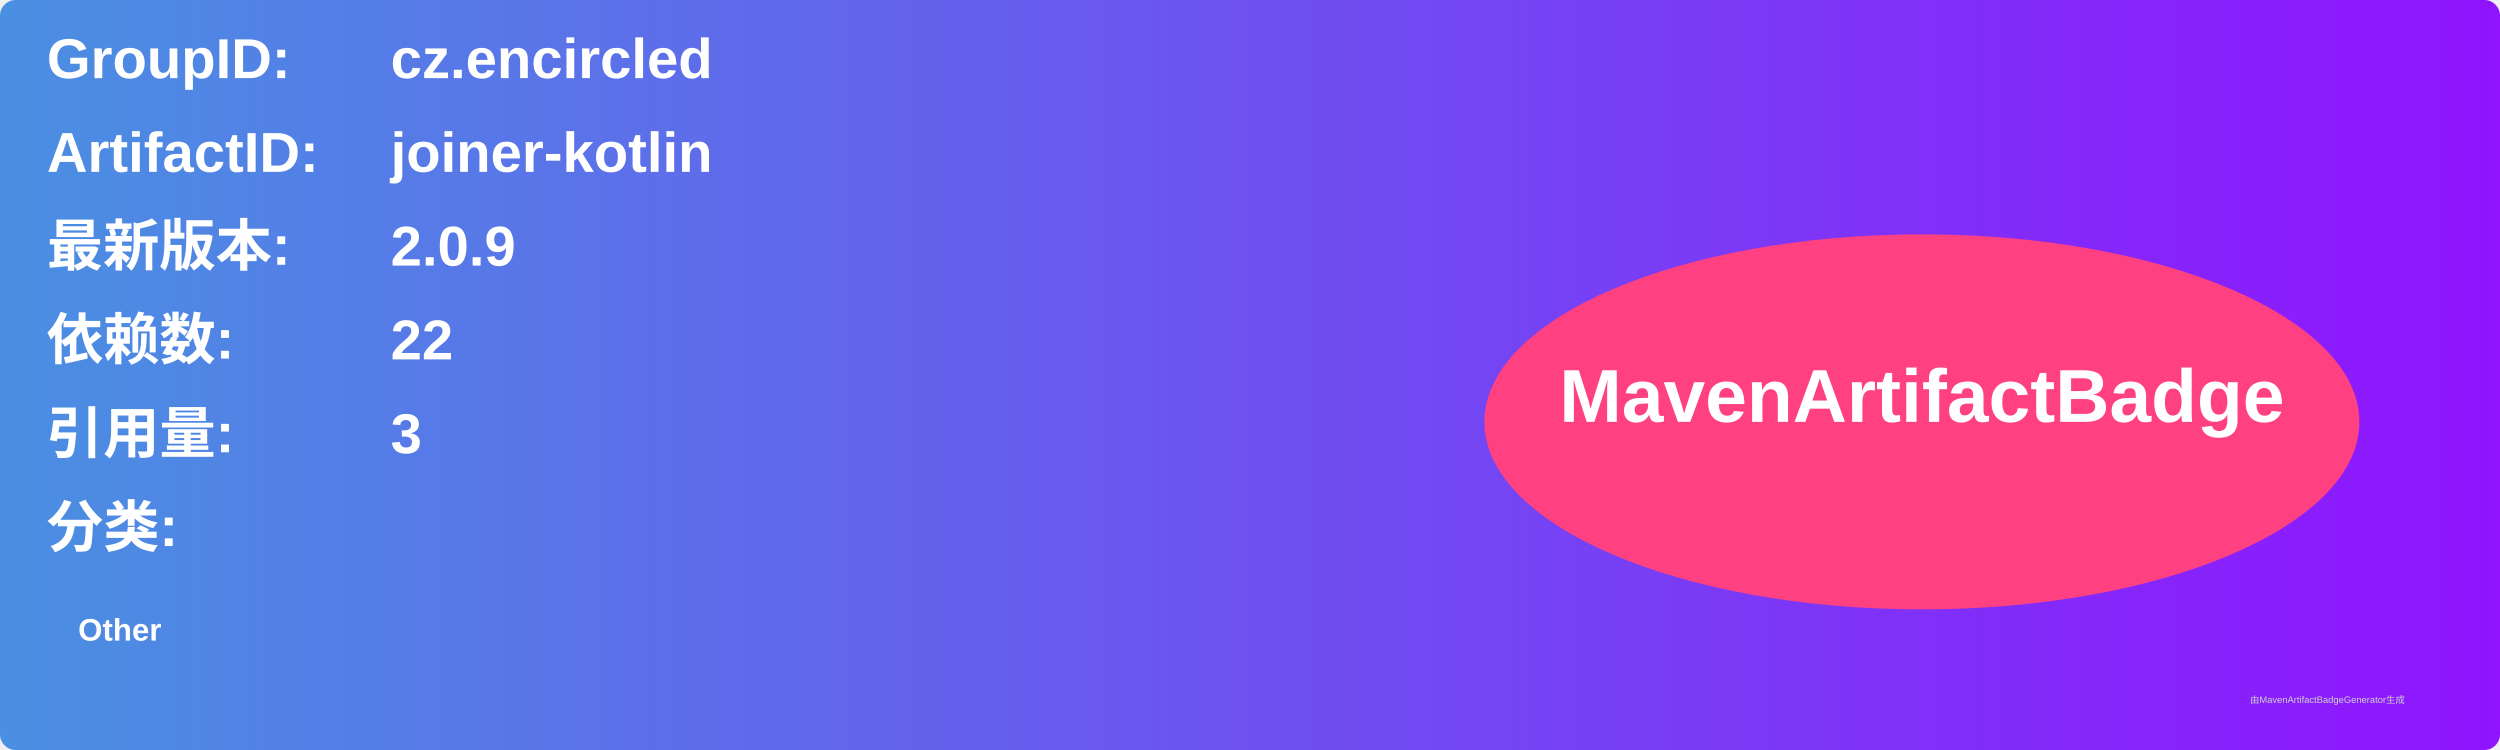
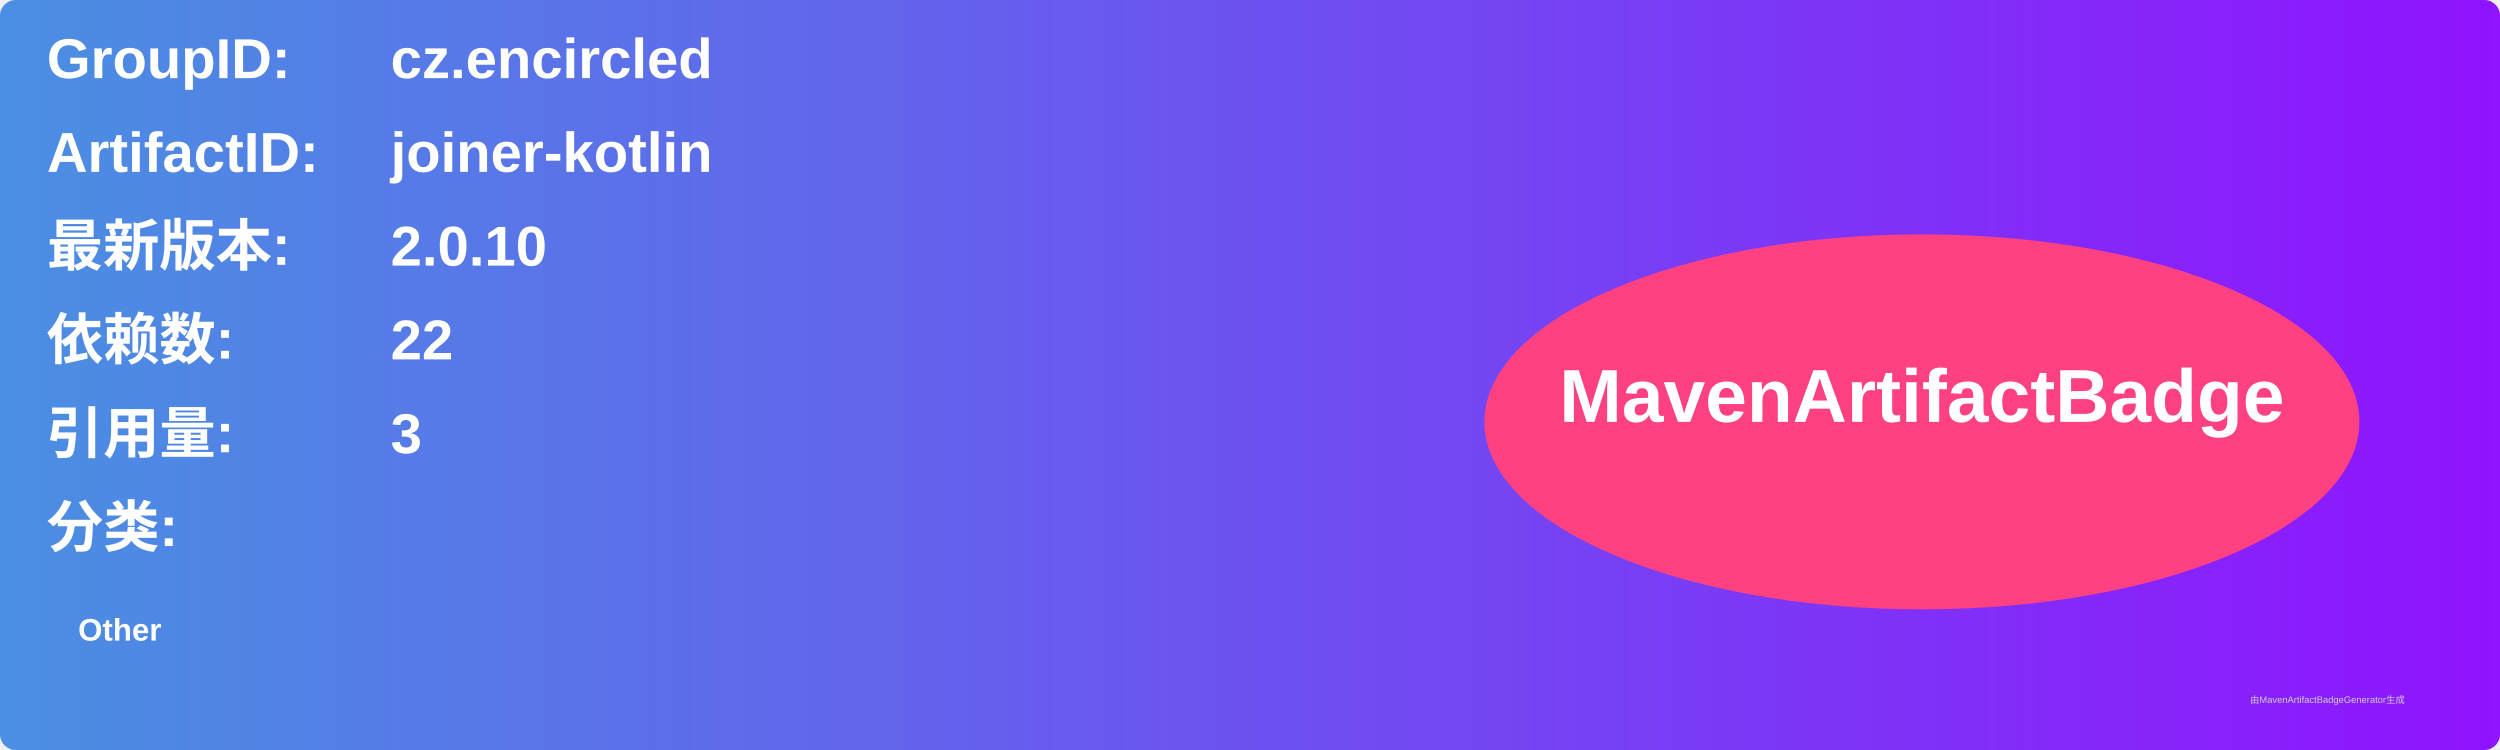
<svg xmlns="http://www.w3.org/2000/svg" width="800" height="240" viewBox="0 0 800 240">
  <linearGradient id="grad" x1="0%" y1="0%" x2="100%" y2="0%">
    <stop offset="0%" stop-color="#4a90e2" />
    <stop offset="100%" stop-color="#9013fe" />
  </linearGradient>
  <rect width="100%" height="100%" rx="5" ry="5" fill="url(#grad)" />
  <g transform="translate(15, 15)">
    <text x="0" y="10" font-family="Arial" font-size="18" fill="white" font-weight="bold" width="260">GroupID:</text>
    <text x="110" y="10" font-family="Arial" font-size="18" fill="white" font-weight="bold" width="460">cz.encircled</text>
    <text x="0" y="40" font-family="Arial" font-size="18" fill="white" font-weight="bold" width="260">ArtifactID:</text>
    <text x="110" y="40" font-family="Arial" font-size="18" fill="white" font-weight="bold" width="460">joiner-kotlin</text>
    <text x="0" y="70" font-family="Arial" font-size="18" fill="white" font-weight="bold">最新版本:</text>
    <text x="110" y="70" font-family="Arial" font-size="18" fill="white" font-weight="bold">
-       <tspan font-weight="bold">2.0.9</tspan>
+       <tspan font-weight="bold">2.0.10</tspan>
    </text>
    <text x="0" y="100" font-family="Arial" font-size="18" fill="white" font-weight="bold">依赖数: </text>
    <text x="110" y="100" font-family="Arial" font-size="18" fill="white">
      <tspan font-weight="bold">22</tspan>
    </text>
    <text x="0" y="130" font-family="Arial" font-size="18" fill="white" font-weight="bold">引用量: </text>
    <text x="110" y="130" font-family="Arial" font-size="18" fill="white">
      <tspan font-weight="bold">3</tspan>
    </text>
    <text x="0" y="160" font-family="Arial" font-size="18" fill="white" font-weight="bold">分类:</text>
    <text x="10" y="190" font-family="Arial" font-size="10" fill="white">
      <tspan font-weight="bold">Other</tspan>
    </text>
    <ellipse cx="600" cy="120" rx="140" ry="60" fill="#ff4081" />
    <text x="600" y="120" text-anchor="middle" font-family="Arial" font-size="24" fill="white" font-weight="bold">MavenArtifactBadge</text>
  </g>
  <text x="720" y="225" font-family="Arial" font-size="3" fill="#d0d0d0">由MavenArtifactBadgeGenerator生成</text>
</svg>
